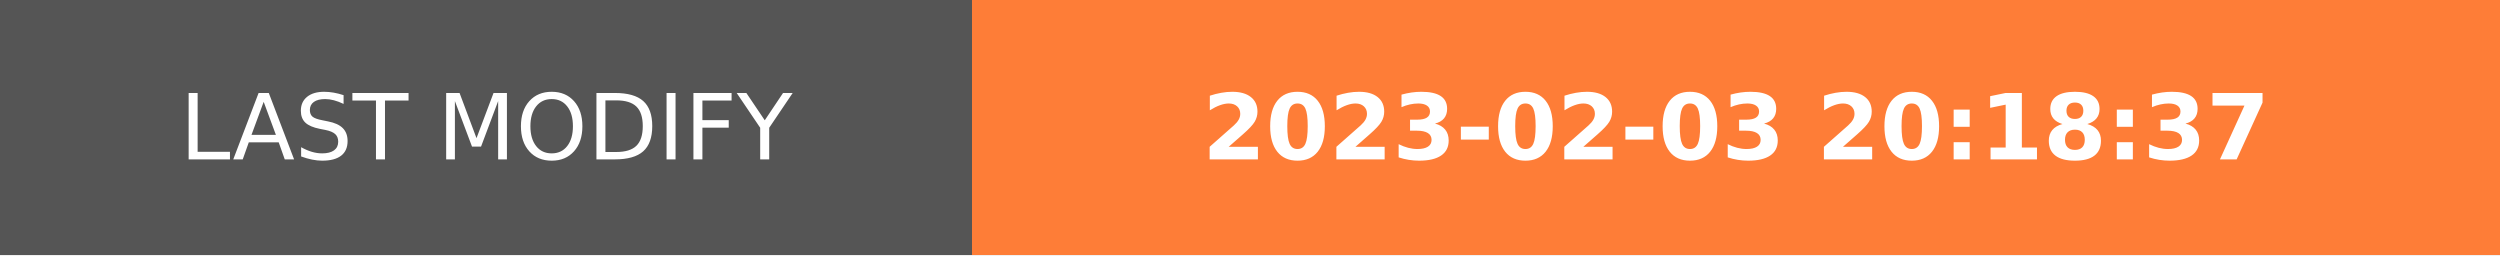
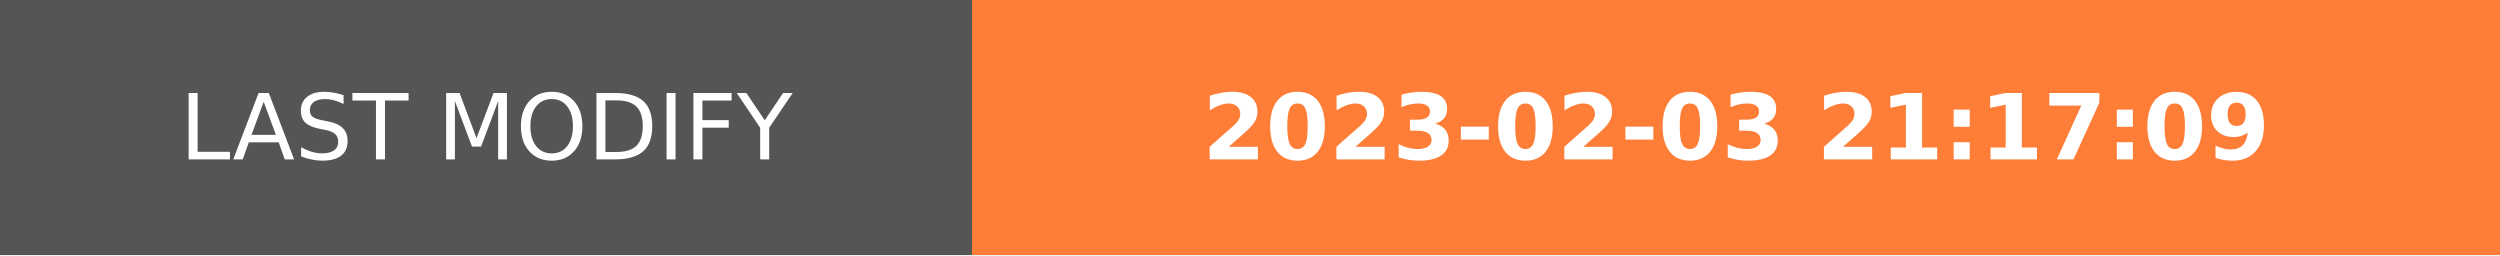
- <svg xmlns="http://www.w3.org/2000/svg" width="274.5" height="28" role="img" aria-label="LAST MODIFY: 2023-02-03 20:18:37">
+ <svg xmlns="http://www.w3.org/2000/svg" width="274.5" height="28" role="img" aria-label="LAST MODIFY: 2023-02-03 21:17:09">
  <g shape-rendering="crispEdges">
    <rect width="106.75" height="28" fill="#555" />
    <rect x="106.75" width="167.75" height="28" fill="#fe7d37" />
  </g>
  <g fill="#fff" text-anchor="middle" font-family="Verdana,Geneva,DejaVu Sans,sans-serif" text-rendering="geometricPrecision" font-size="100">
    <text transform="scale(.1)" x="533.75" y="175" textLength="827.5" fill="#fff">LAST MODIFY</text>
-     <text transform="scale(.1)" x="1906.25" y="175" textLength="1437.5" fill="#fff" font-weight="bold">2023-02-03 20:18:37</text>
+     <text transform="scale(.1)" x="1906.25" y="175" textLength="1437.5" fill="#fff" font-weight="bold">2023-02-03 21:17:09</text>
  </g>
</svg>
